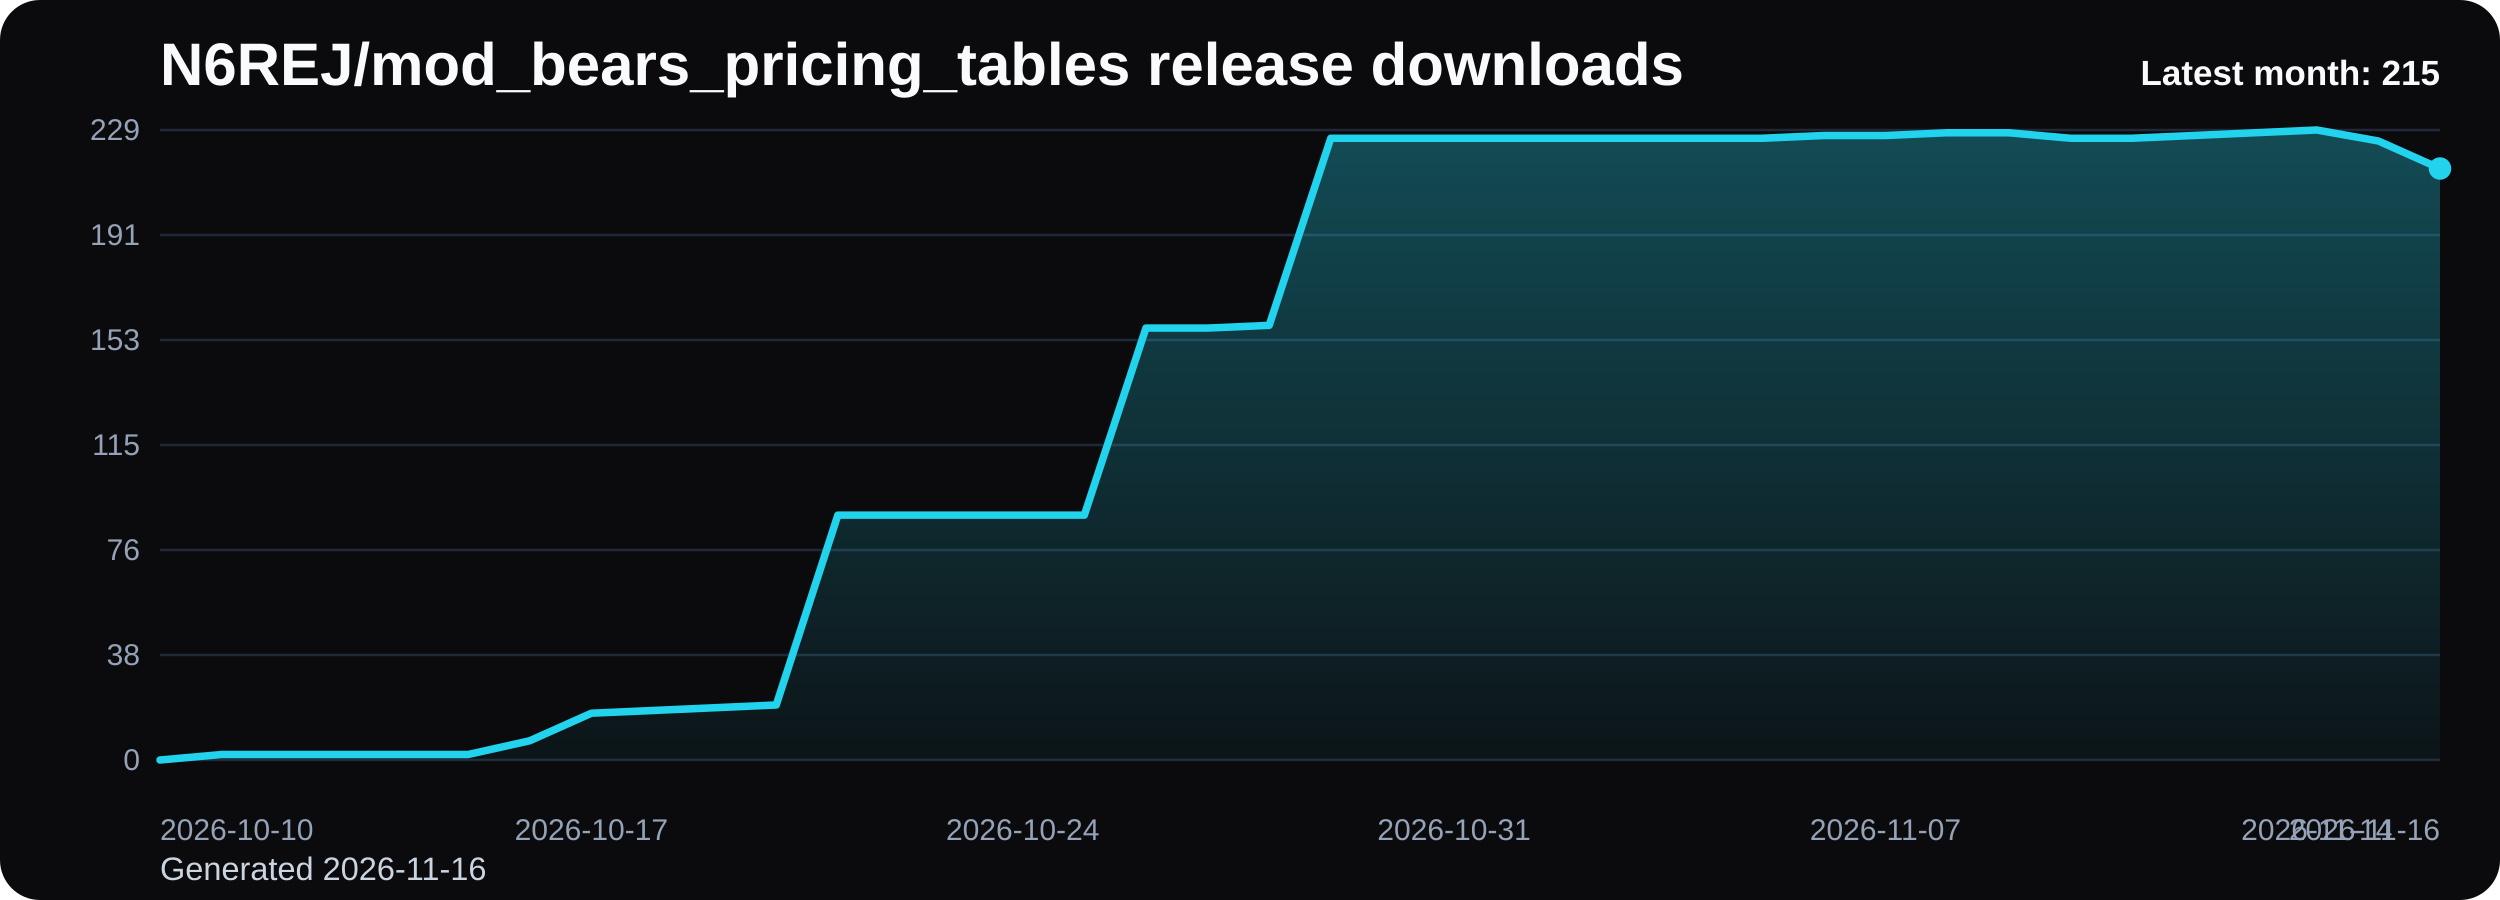
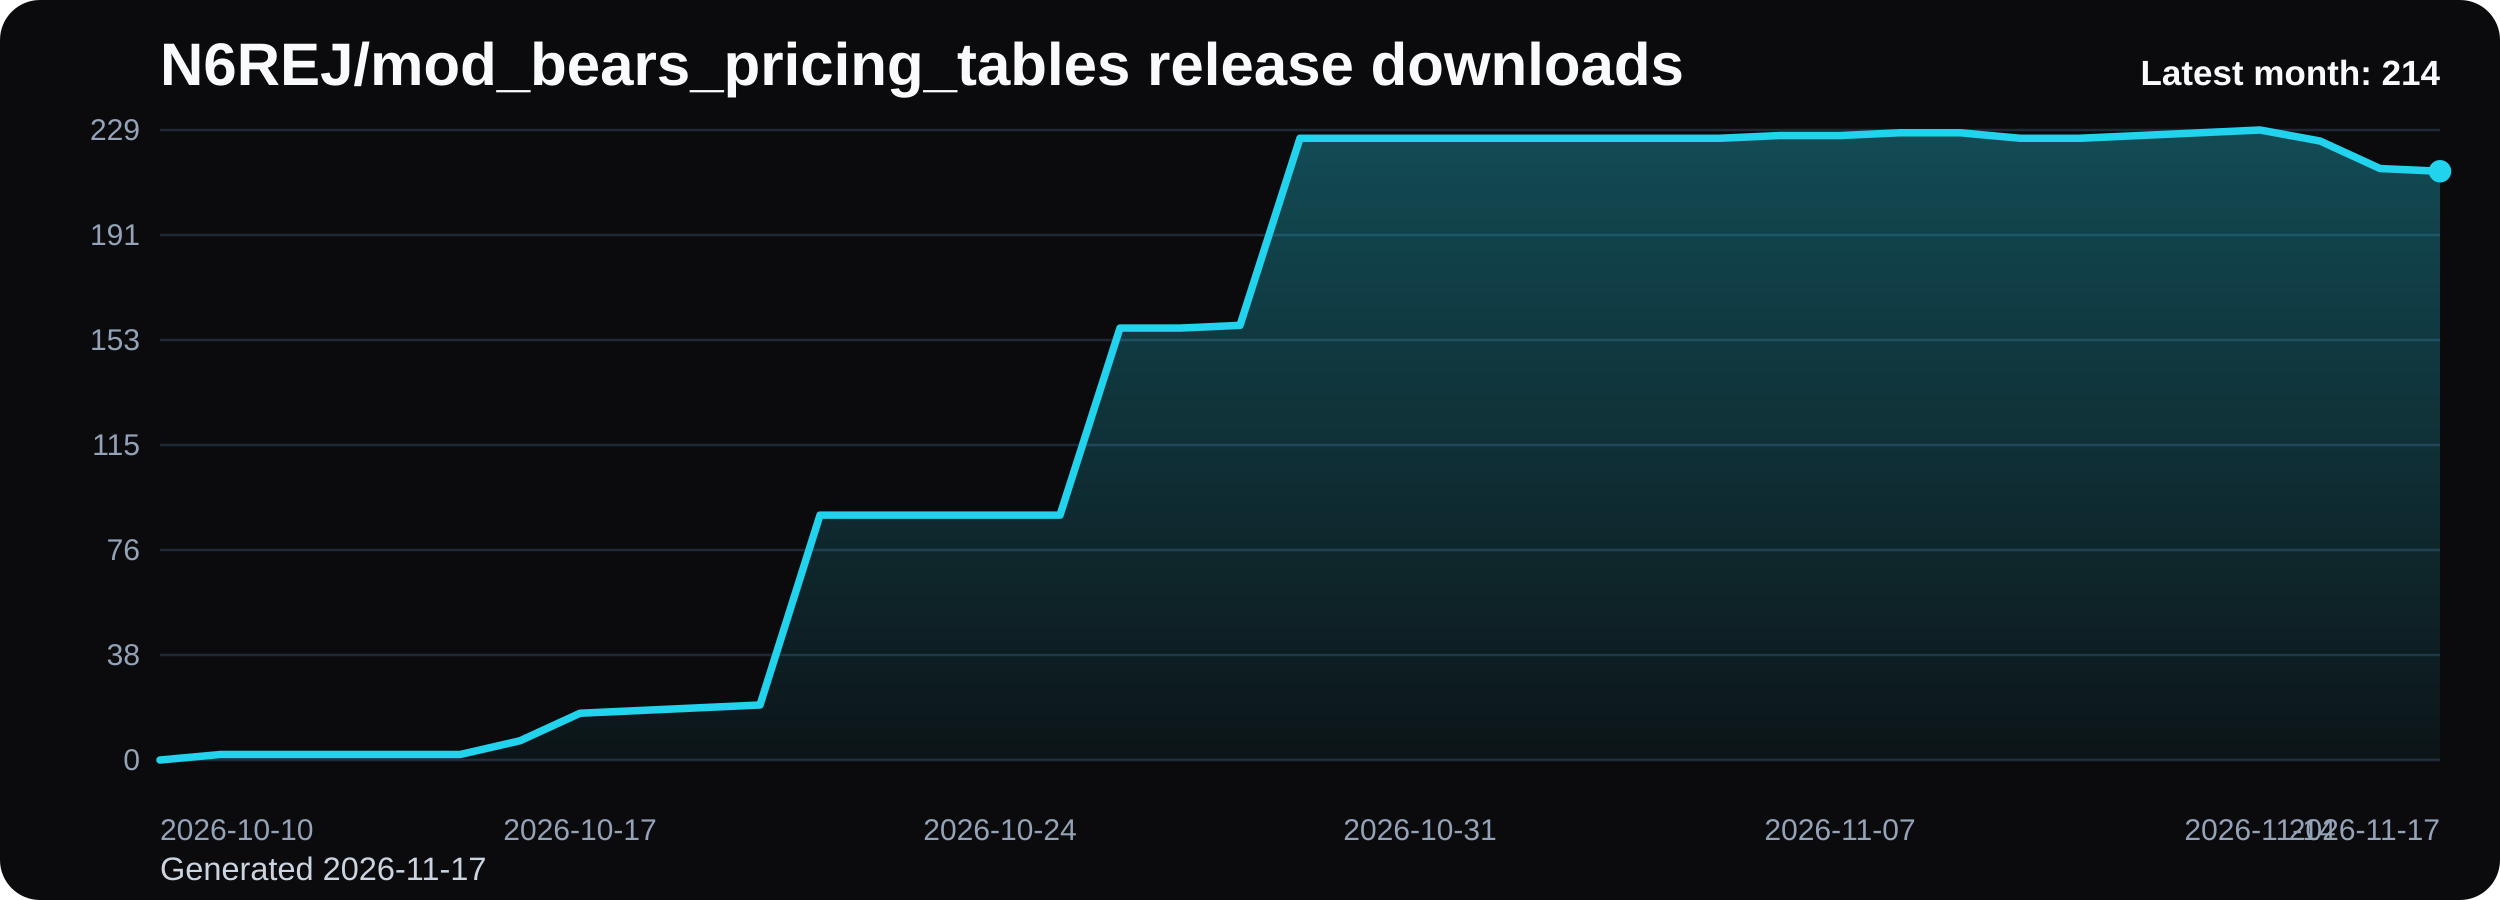
<svg xmlns="http://www.w3.org/2000/svg" viewBox="0 0 1000 360" role="img" aria-label="N6REJ/mod_bears_pricing_tables release downloads chart">
  <defs>
    <linearGradient id="fill-monthly-black" x1="0" y1="0" x2="0" y2="1">
      <stop offset="0%" stop-color="#22d3ee" stop-opacity="0.32" />
      <stop offset="100%" stop-color="#22d3ee" stop-opacity="0.05" />
    </linearGradient>
    <style>
      .bg { fill: #0b0b0d; }
      .title { font: 700 24px Arial, sans-serif; fill: #f8fafc; }
      .sub { font: 400 13px Arial, sans-serif; fill: #cbd5e1; }
      .grid { stroke: #1f2937; stroke-width: 1; }
      .axis { font: 400 12px Arial, sans-serif; fill: #94a3b8; }
      .line { fill: none; stroke: #22d3ee; stroke-width: 3; stroke-linecap: round; stroke-linejoin: round; }
      .dot { fill: #22d3ee; }
      .value { font: 600 11px Arial, sans-serif; fill: #cbd5e1; }
      .latest { font: 700 14px Arial, sans-serif; fill: #f8fafc; }
    </style>
  </defs>
  <rect class="bg" x="0" y="0" width="1000" height="360" rx="16" />
  <text class="title" x="64" y="34">N6REJ/mod_bears_pricing_tables release downloads</text>
-   <text class="sub" x="64" y="352">Generated 2026-11-16</text>
+   <text class="sub" x="64" y="352">Generated 2026-11-17</text>
  <line x1="64" y1="52.00" x2="976" y2="52.00" class="grid" />
  <text x="56" y="56.00" text-anchor="end" class="axis">229</text>
  <line x1="64" y1="94.00" x2="976" y2="94.00" class="grid" />
  <text x="56" y="98.00" text-anchor="end" class="axis">191</text>
  <line x1="64" y1="136.00" x2="976" y2="136.00" class="grid" />
  <text x="56" y="140.00" text-anchor="end" class="axis">153</text>
  <line x1="64" y1="178.00" x2="976" y2="178.00" class="grid" />
  <text x="56" y="182.00" text-anchor="end" class="axis">115</text>
  <line x1="64" y1="220.00" x2="976" y2="220.00" class="grid" />
  <text x="56" y="224.00" text-anchor="end" class="axis">76</text>
  <line x1="64" y1="262.00" x2="976" y2="262.00" class="grid" />
  <text x="56" y="266.00" text-anchor="end" class="axis">38</text>
  <line x1="64" y1="304.00" x2="976" y2="304.00" class="grid" />
  <text x="56" y="308.00" text-anchor="end" class="axis">0</text>
-   <path d="M 64.00 304 L 64.00 304.00 L 88.65 301.80 L 113.30 301.80 L 137.95 301.80 L 162.59 301.80 L 187.24 301.80 L 211.89 296.30 L 236.54 285.29 L 261.19 284.19 L 285.84 283.09 L 310.49 281.99 L 335.14 206.06 L 359.78 206.06 L 384.43 206.06 L 409.08 206.06 L 433.73 206.06 L 458.38 131.23 L 483.03 131.23 L 507.68 130.13 L 532.32 55.30 L 556.97 55.30 L 581.62 55.30 L 606.27 55.30 L 630.92 55.30 L 655.57 55.30 L 680.22 55.30 L 704.86 55.30 L 729.51 54.20 L 754.16 54.20 L 778.81 53.10 L 803.46 53.10 L 828.11 55.30 L 852.76 55.30 L 877.41 54.20 L 902.05 53.10 L 926.70 52.00 L 951.35 56.40 L 976.00 67.41 L 976.00 304 Z" fill="url(#fill-monthly-black)" />
-   <polyline class="line" points="64.00,304.00 88.65,301.80 113.30,301.80 137.95,301.80 162.59,301.80 187.24,301.80 211.89,296.30 236.54,285.29 261.19,284.19 285.84,283.09 310.49,281.99 335.14,206.06 359.78,206.06 384.43,206.06 409.08,206.06 433.73,206.06 458.38,131.23 483.03,131.23 507.68,130.13 532.32,55.30 556.97,55.30 581.62,55.30 606.27,55.30 630.92,55.30 655.57,55.30 680.22,55.30 704.86,55.30 729.51,54.20 754.16,54.20 778.81,53.10 803.46,53.10 828.11,55.30 852.76,55.30 877.41,54.20 902.05,53.10 926.70,52.00 951.35,56.40 976.00,67.41" />
-   <circle class="dot" cx="976.00" cy="67.41" r="4.5" />
+   <path d="M 64.00 304 L 64.00 304.00 L 88.00 301.80 L 112.00 301.80 L 136.00 301.80 L 160.00 301.80 L 184.00 301.80 L 208.00 296.30 L 232.00 285.29 L 256.00 284.19 L 280.00 283.09 L 304.00 281.99 L 328.00 206.06 L 352.00 206.06 L 376.00 206.06 L 400.00 206.06 L 424.00 206.06 L 448.00 131.23 L 472.00 131.23 L 496.00 130.13 L 520.00 55.30 L 544.00 55.30 L 568.00 55.30 L 592.00 55.30 L 616.00 55.30 L 640.00 55.30 L 664.00 55.30 L 688.00 55.30 L 712.00 54.20 L 736.00 54.20 L 760.00 53.10 L 784.00 53.10 L 808.00 55.30 L 832.00 55.30 L 856.00 54.20 L 880.00 53.10 L 904.00 52.00 L 928.00 56.40 L 952.00 67.41 L 976.00 68.51 L 976.00 304 Z" fill="url(#fill-monthly-black)" />
+   <polyline class="line" points="64.00,304.00 88.00,301.80 112.00,301.80 136.00,301.80 160.00,301.80 184.00,301.80 208.00,296.30 232.00,285.29 256.00,284.19 280.00,283.09 304.00,281.99 328.00,206.06 352.00,206.06 376.00,206.06 400.00,206.06 424.00,206.06 448.00,131.23 472.00,131.23 496.00,130.13 520.00,55.30 544.00,55.30 568.00,55.30 592.00,55.30 616.00,55.30 640.00,55.30 664.00,55.30 688.00,55.30 712.00,54.20 736.00,54.20 760.00,53.10 784.00,53.10 808.00,55.30 832.00,55.30 856.00,54.20 880.00,53.10 904.00,52.00 928.00,56.40 952.00,67.41 976.00,68.51" />
+   <circle class="dot" cx="976.00" cy="68.51" r="4.5" />
  <text class="axis" x="64.00" y="336" text-anchor="start">2026-10-10</text>
-   <text class="axis" x="236.54" y="336" text-anchor="middle">2026-10-17</text>
-   <text class="axis" x="409.08" y="336" text-anchor="middle">2026-10-24</text>
-   <text class="axis" x="581.62" y="336" text-anchor="middle">2026-10-31</text>
-   <text class="axis" x="754.16" y="336" text-anchor="middle">2026-11-07</text>
-   <text class="axis" x="926.70" y="336" text-anchor="middle">2026-11-14</text>
-   <text class="axis" x="976.00" y="336" text-anchor="end">2026-11-16</text>
-   <text class="latest" x="976" y="34" text-anchor="end">Latest month: 215</text>
+   <text class="axis" x="232.00" y="336" text-anchor="middle">2026-10-17</text>
+   <text class="axis" x="400.00" y="336" text-anchor="middle">2026-10-24</text>
+   <text class="axis" x="568.00" y="336" text-anchor="middle">2026-10-31</text>
+   <text class="axis" x="736.00" y="336" text-anchor="middle">2026-11-07</text>
+   <text class="axis" x="904.00" y="336" text-anchor="middle">2026-11-14</text>
+   <text class="axis" x="976.00" y="336" text-anchor="end">2026-11-17</text>
+   <text class="latest" x="976" y="34" text-anchor="end">Latest month: 214</text>
</svg>
